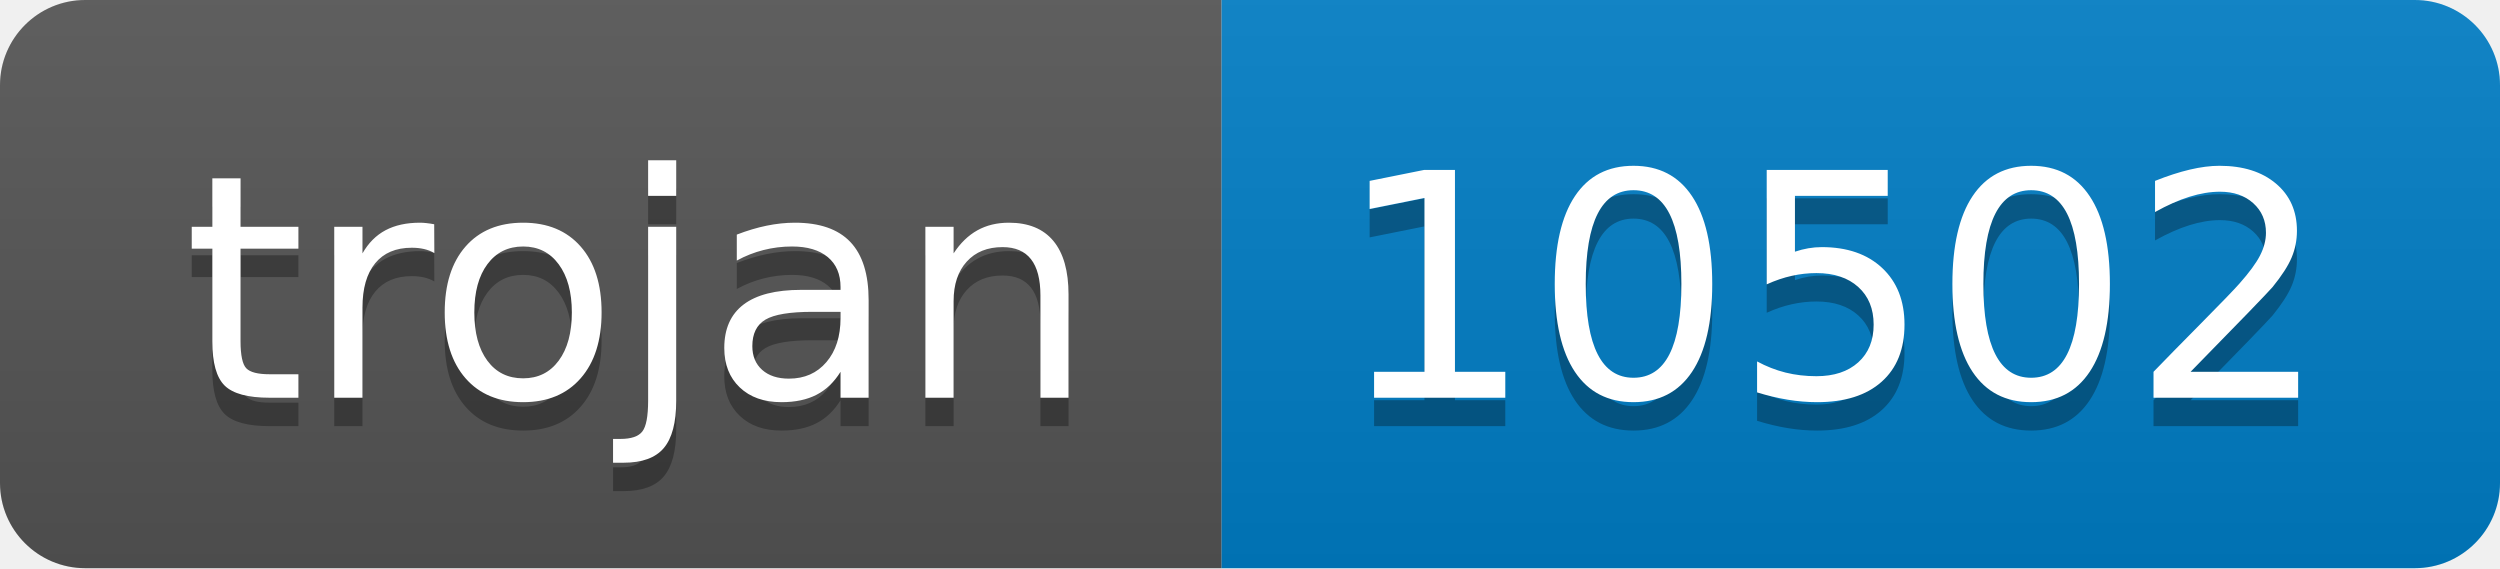
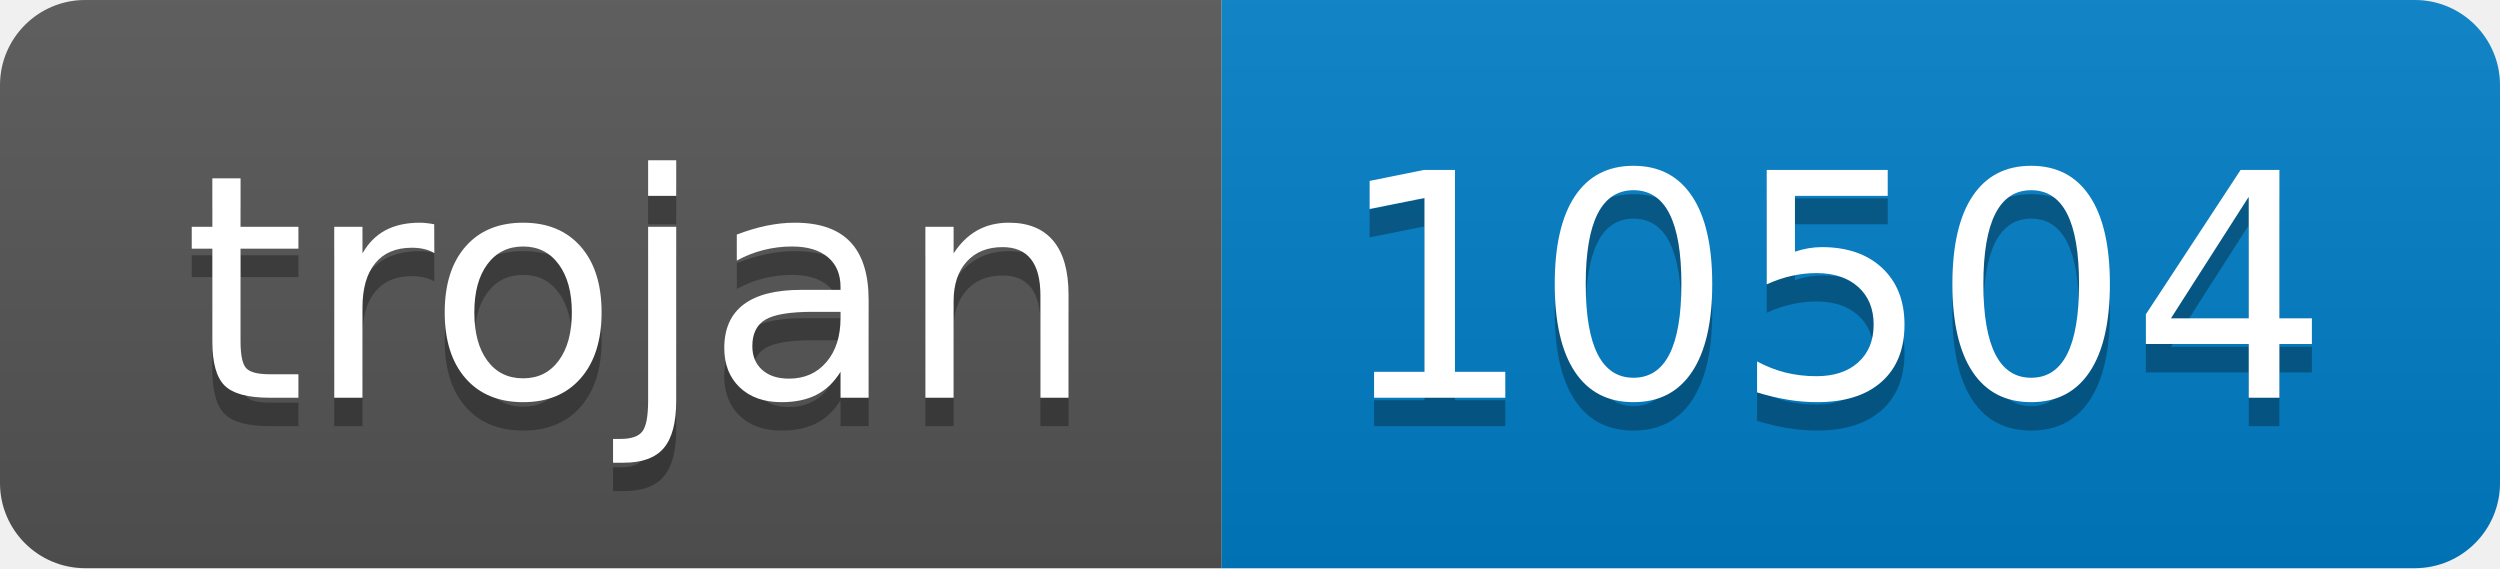
- <svg xmlns="http://www.w3.org/2000/svg" width="88" height="20" role="img" aria-label="trojan: 10502">
+ <svg xmlns="http://www.w3.org/2000/svg" width="88" height="20" role="img" aria-label="trojan: 10504">
  <linearGradient id="s" x2="0" y2="100%">
    <stop offset="0" stop-color="#bbb" stop-opacity=".1" />
    <stop offset="1" stop-opacity=".1" />
  </linearGradient>
  <clipPath id="r">
    <rect width="88" height="20" rx="3" fill="#fff" />
  </clipPath>
  <g clip-path="url(#r)">
    <rect width="43" height="20" fill="#555" />
    <rect x="43" width="45" height="20" fill="#007ec6" />
    <rect width="88" height="20" fill="url(#s)" />
  </g>
  <g fill="#fff" text-anchor="middle" font-family="Verdana,Geneva,DejaVu Sans,sans-serif" text-rendering="geometricPrecision" font-size="110">
    <text aria-hidden="true" x="225" y="150" fill="#010101" fill-opacity=".3" transform="scale(.1)" textLength="330">trojan</text>
    <text x="225" y="140" transform="scale(.1)" fill="#fff" textLength="330">trojan</text>
-     <text aria-hidden="true" x="645" y="150" fill="#010101" fill-opacity=".3" transform="scale(.1)" textLength="350">10502</text>
-     <text x="645" y="140" transform="scale(.1)" fill="#fff" textLength="350">10502</text>
+     <text aria-hidden="true" x="645" y="150" fill="#010101" fill-opacity=".3" transform="scale(.1)" textLength="350">10504</text>
+     <text x="645" y="140" transform="scale(.1)" fill="#fff" textLength="350">10504</text>
  </g>
</svg>
